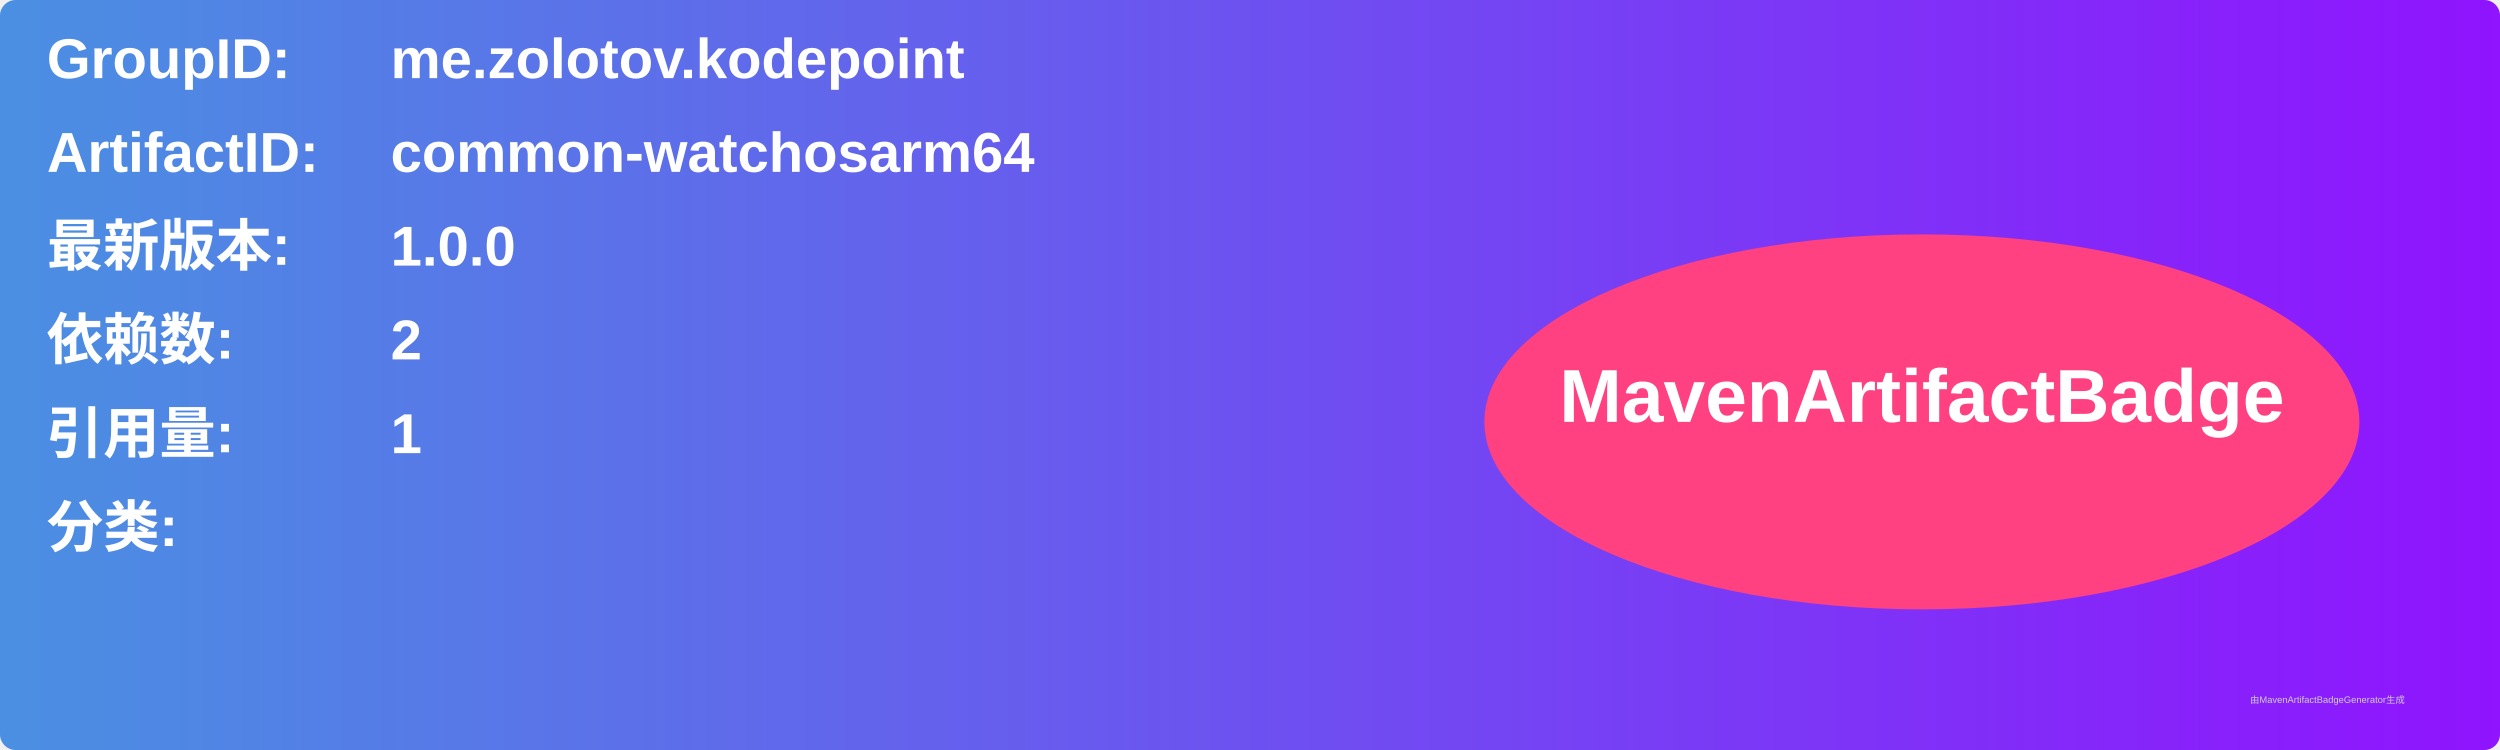
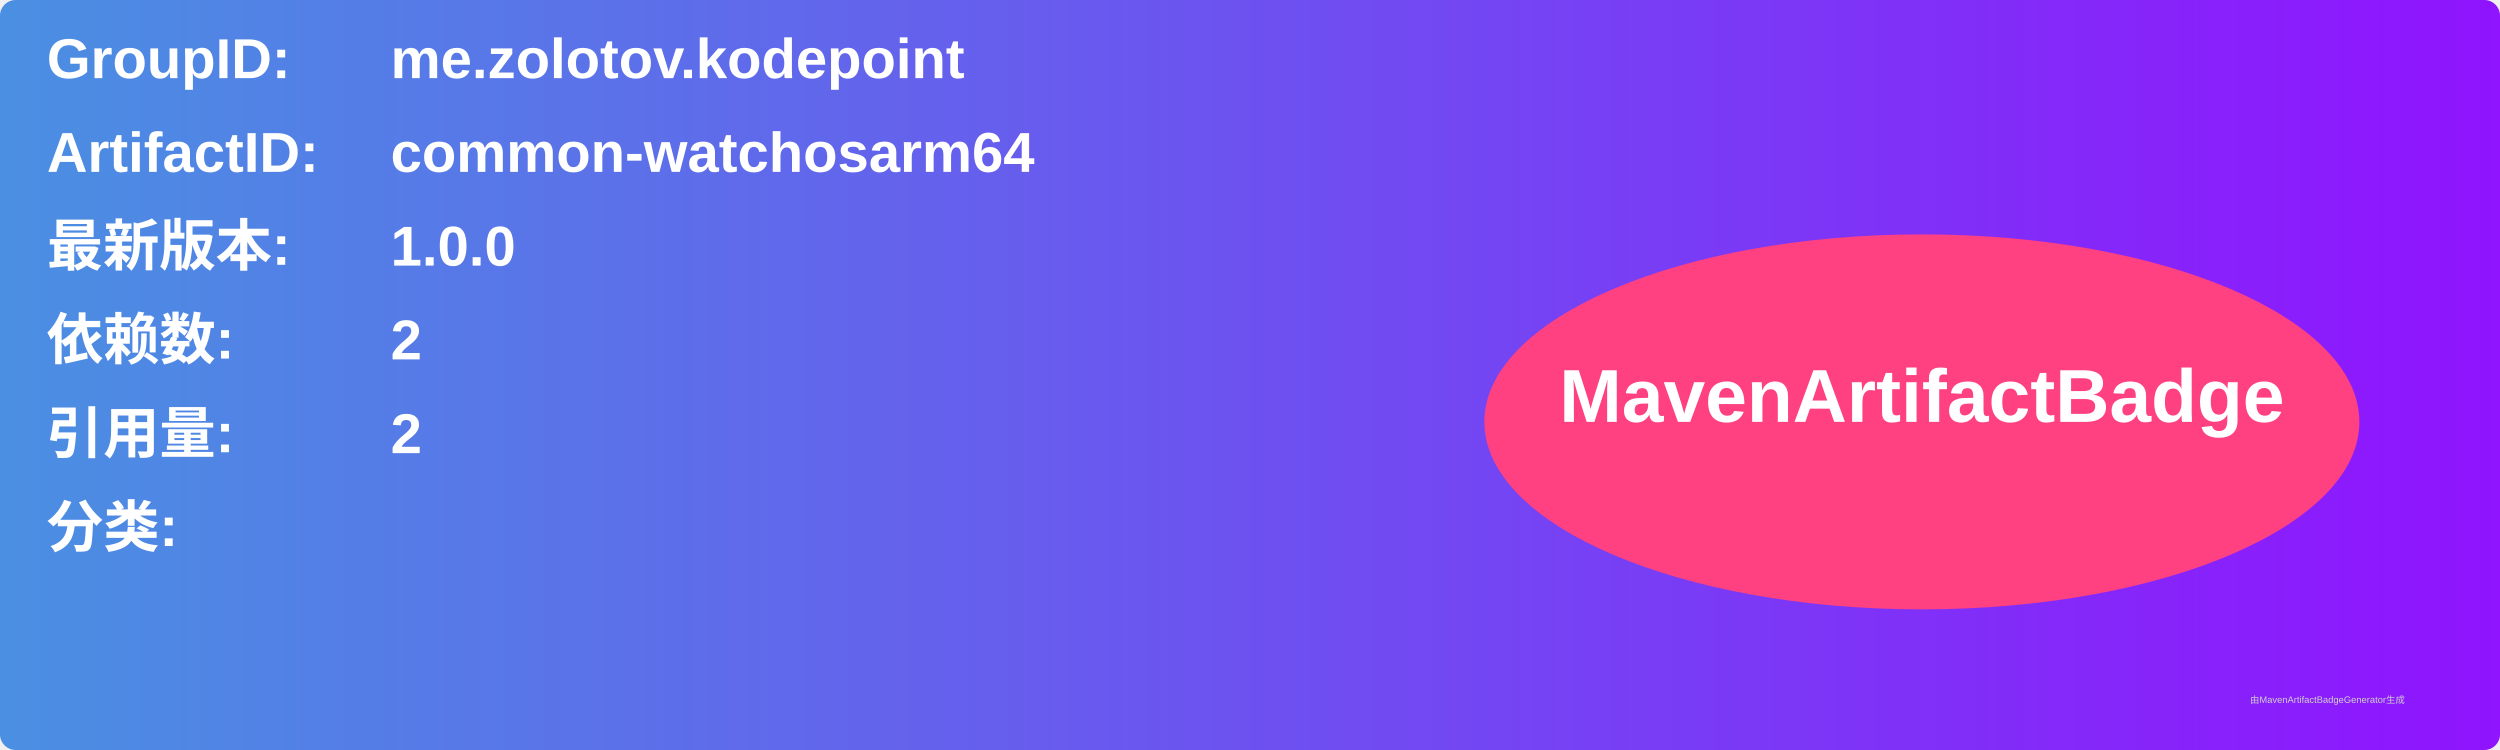
<svg xmlns="http://www.w3.org/2000/svg" width="800" height="240" viewBox="0 0 800 240">
  <linearGradient id="grad" x1="0%" y1="0%" x2="100%" y2="0%">
    <stop offset="0%" stop-color="#4a90e2" />
    <stop offset="100%" stop-color="#9013fe" />
  </linearGradient>
  <rect width="100%" height="100%" rx="5" ry="5" fill="url(#grad)" />
  <g transform="translate(15, 15)">
    <text x="0" y="10" font-family="Arial" font-size="18" fill="white" font-weight="bold" width="260">GroupID:</text>
    <text x="110" y="10" font-family="Arial" font-size="18" fill="white" font-weight="bold" width="460">me.zolotov.kodepoint</text>
    <text x="0" y="40" font-family="Arial" font-size="18" fill="white" font-weight="bold" width="260">ArtifactID:</text>
    <text x="110" y="40" font-family="Arial" font-size="18" fill="white" font-weight="bold" width="460">common-watchosarm64</text>
    <text x="0" y="70" font-family="Arial" font-size="18" fill="white" font-weight="bold">最新版本:</text>
    <text x="110" y="70" font-family="Arial" font-size="18" fill="white" font-weight="bold">
      <tspan font-weight="bold">1.0.0</tspan>
    </text>
    <text x="0" y="100" font-family="Arial" font-size="18" fill="white" font-weight="bold">依赖数: </text>
    <text x="110" y="100" font-family="Arial" font-size="18" fill="white">
      <tspan font-weight="bold">2</tspan>
    </text>
    <text x="0" y="130" font-family="Arial" font-size="18" fill="white" font-weight="bold">引用量: </text>
    <text x="110" y="130" font-family="Arial" font-size="18" fill="white">
-       <tspan font-weight="bold">1</tspan>
+       <tspan font-weight="bold">2</tspan>
    </text>
    <text x="0" y="160" font-family="Arial" font-size="18" fill="white" font-weight="bold">分类:</text>
    <text x="10" y="190" font-family="Arial" font-size="10" fill="white">
      <tspan font-weight="bold" />
    </text>
    <ellipse cx="600" cy="120" rx="140" ry="60" fill="#ff4081" />
    <text x="600" y="120" text-anchor="middle" font-family="Arial" font-size="24" fill="white" font-weight="bold">MavenArtifactBadge</text>
  </g>
  <text x="720" y="225" font-family="Arial" font-size="3" fill="#d0d0d0">由MavenArtifactBadgeGenerator生成</text>
</svg>
